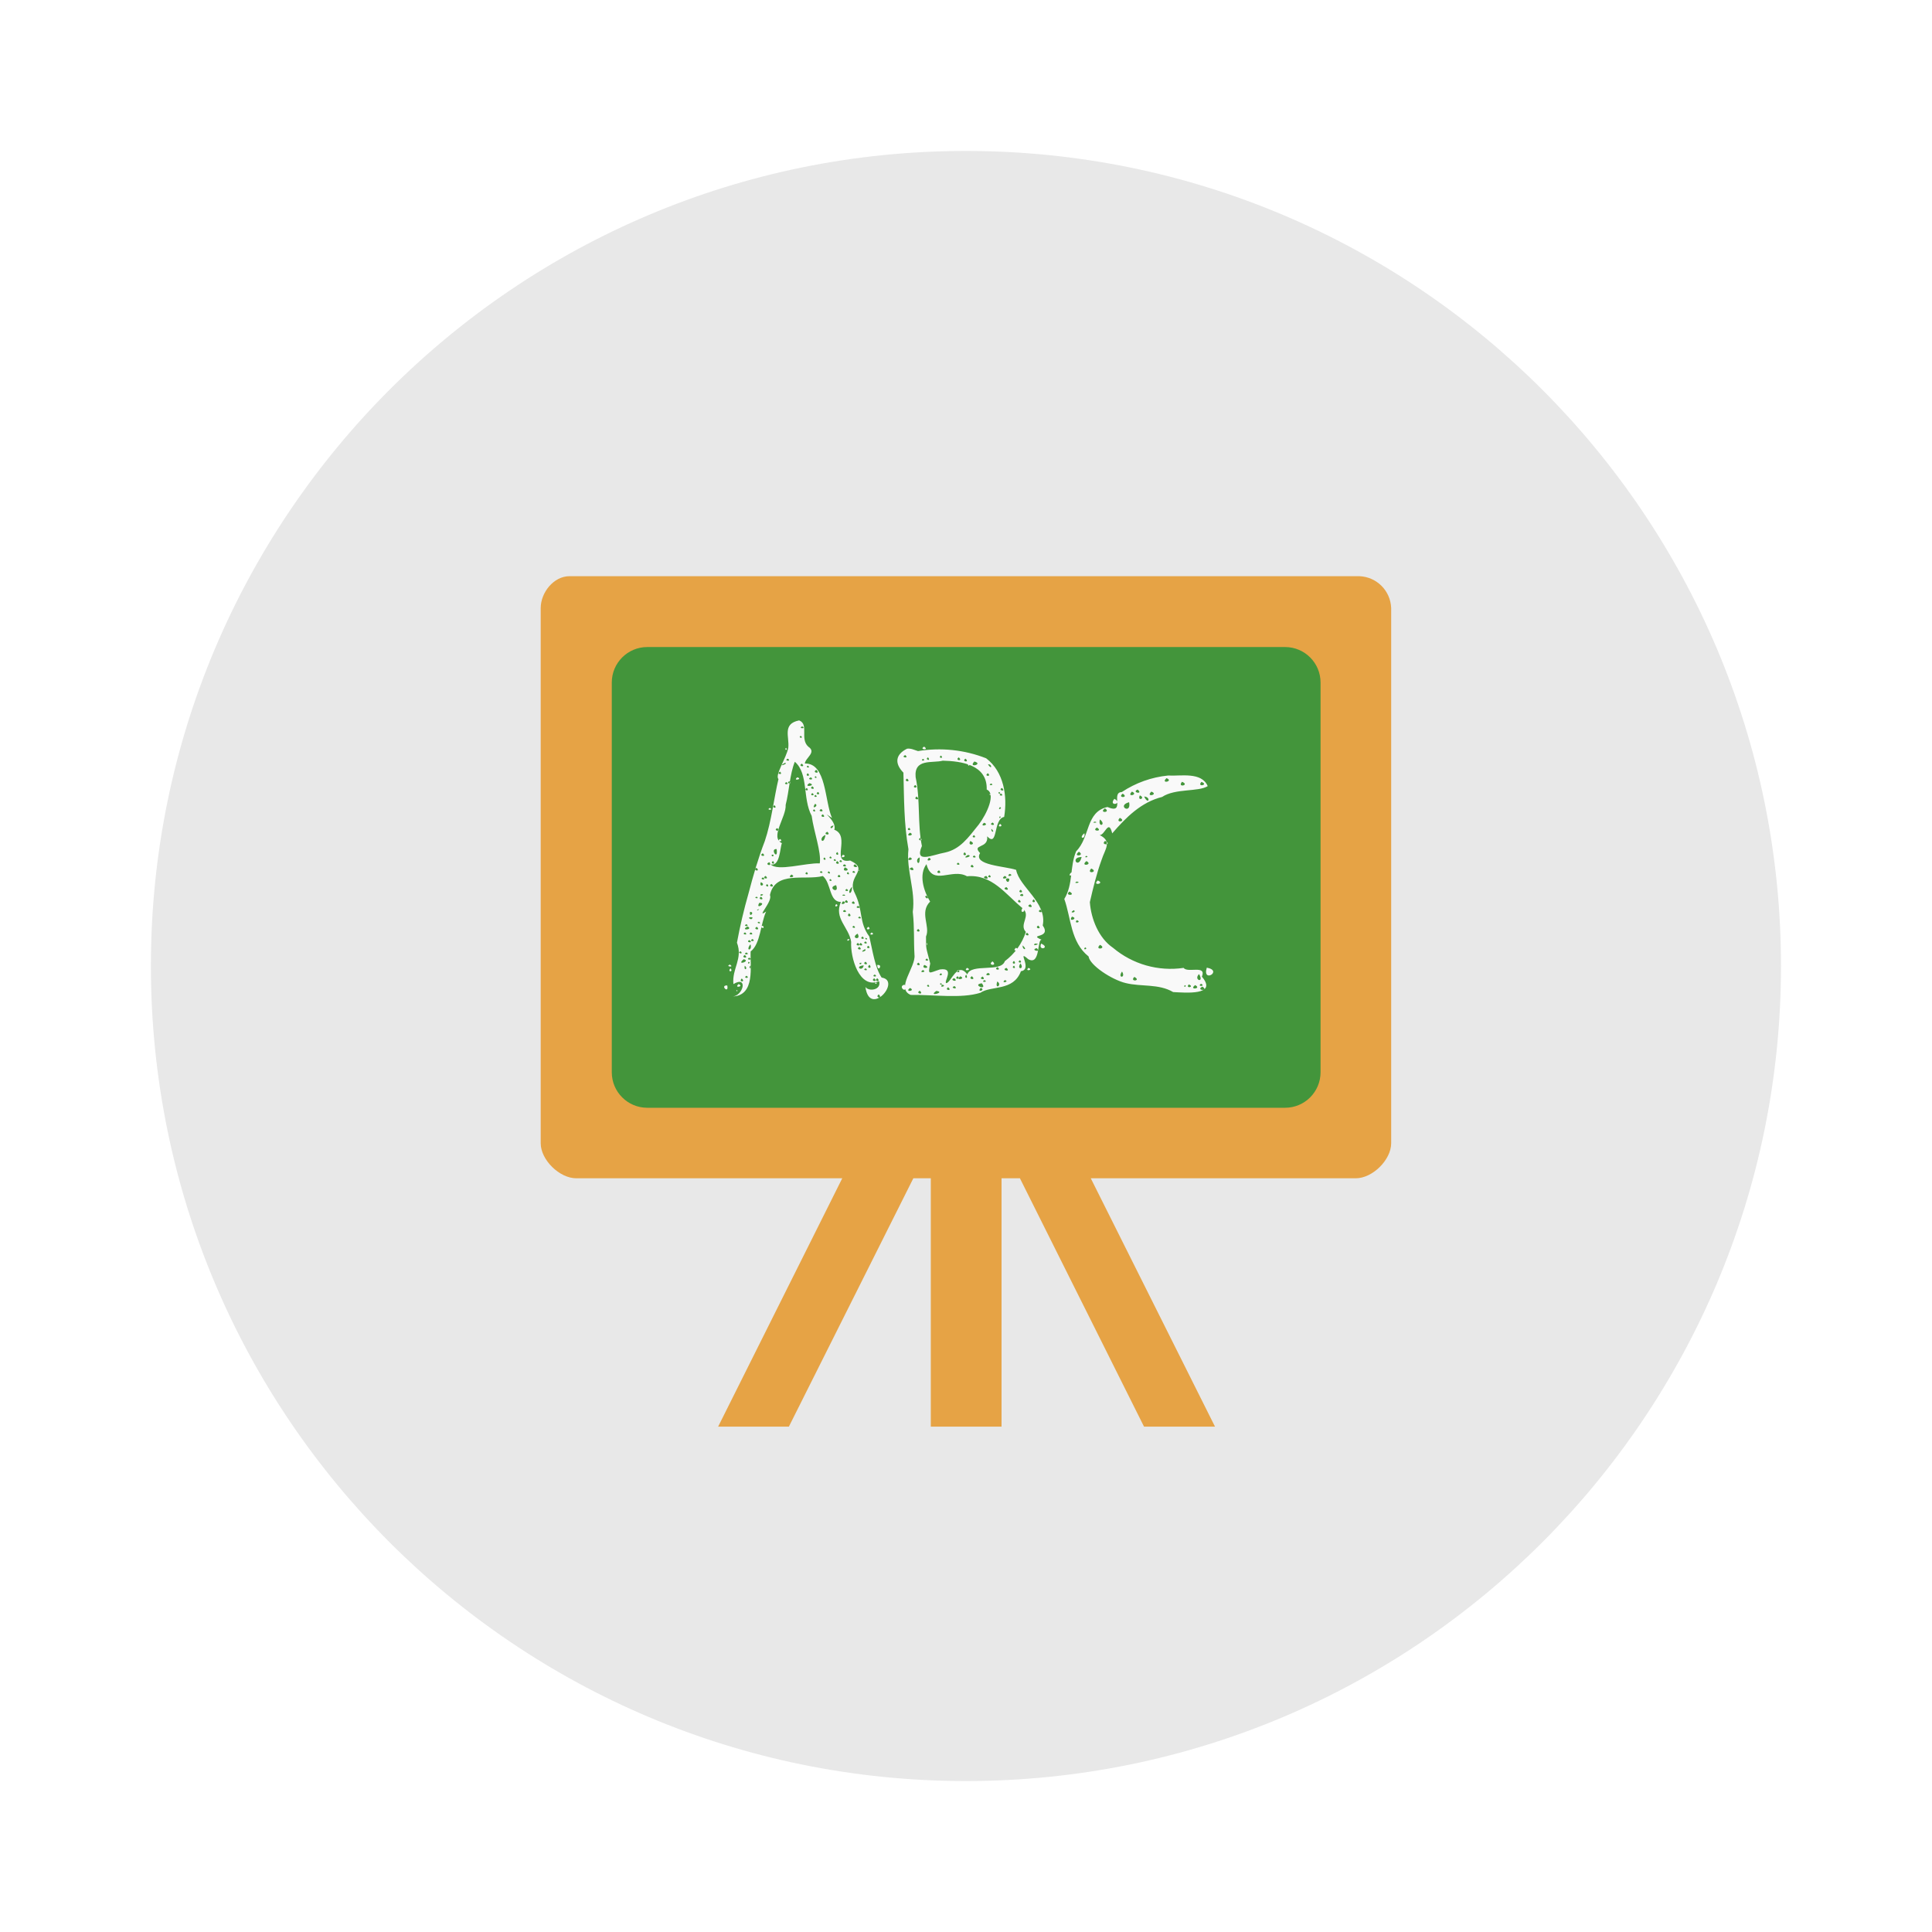
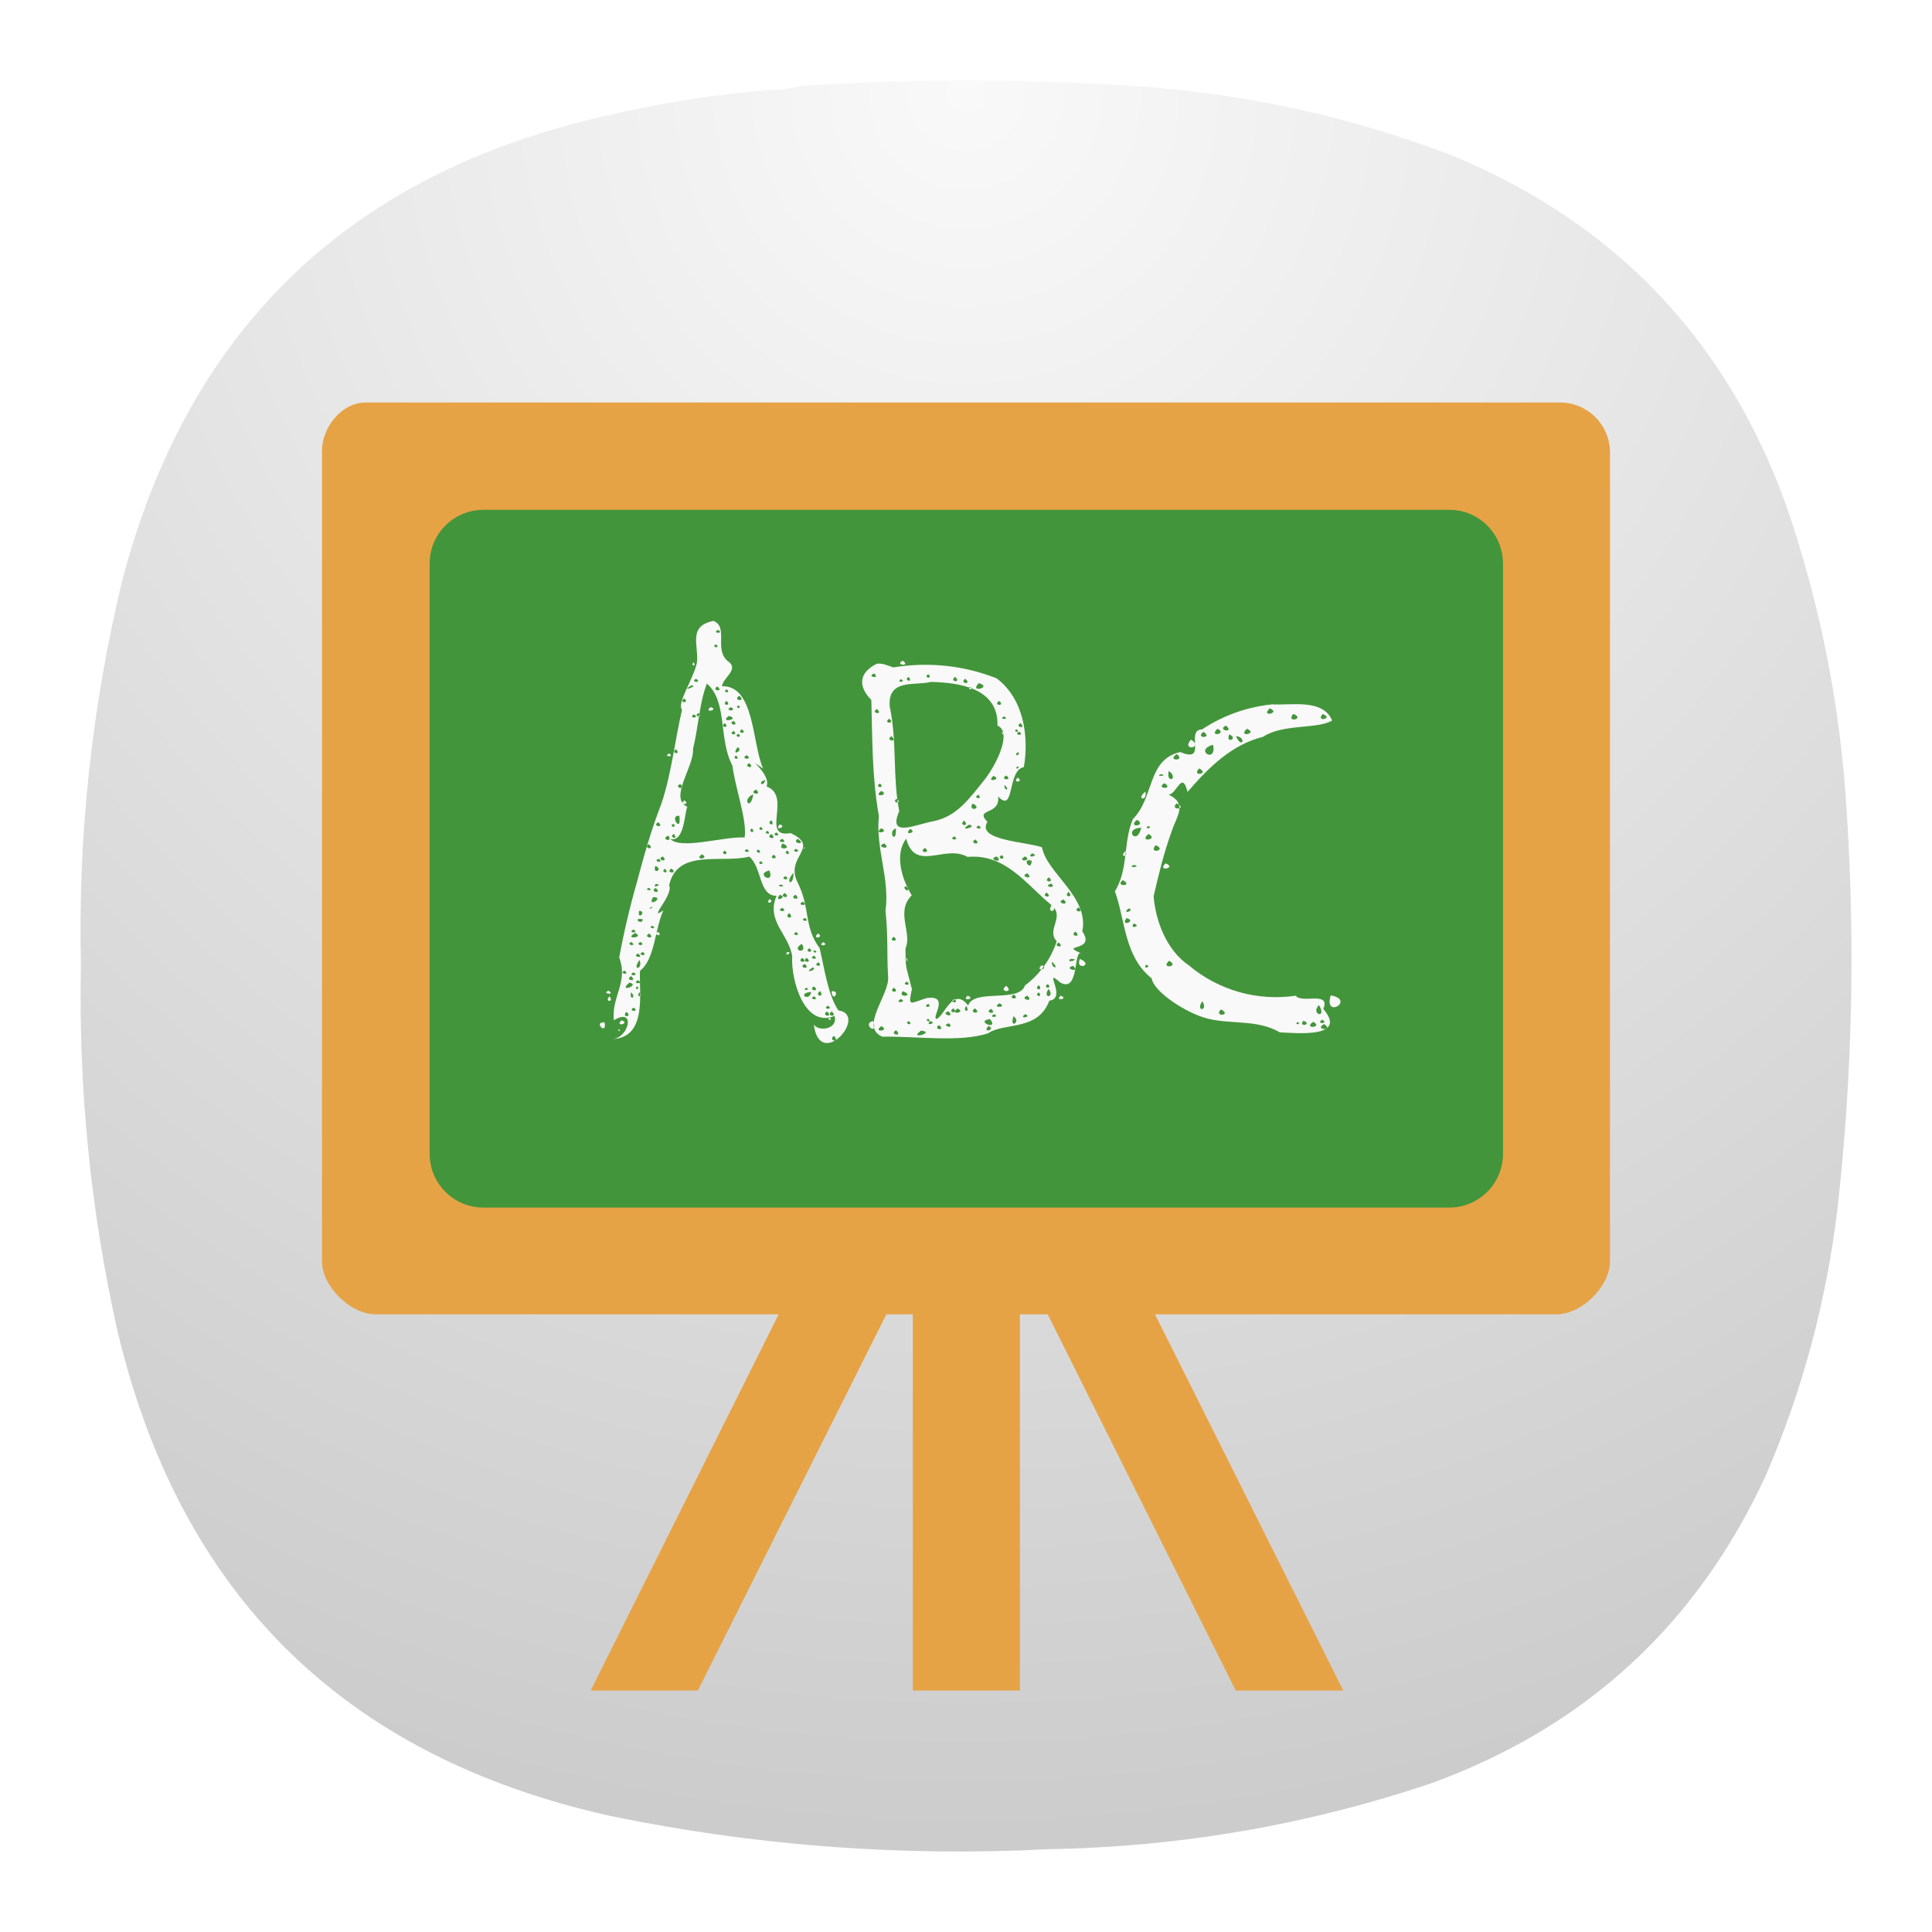
- <svg xmlns="http://www.w3.org/2000/svg" width="64" height="64" viewBox="0 0 16.933 16.933">
-   <path d="M8.466 1.323a7.143 7.143 0 1 1 0 14.287 7.143 7.143 0 0 1 0-14.287z" fill="#e8e8e8" />
-   <g stroke-width=".265" transform="translate(-1.285 1.047)">
-     <path d="M6.276 4.003c-.137 0-.252.142-.252.28v4.69c0 .146.165.307.311.307h2.332l-1.088 2.177h.62L9.29 9.28h.153v2.177h.62V9.28h.161l1.088 2.177h.622L10.845 9.28h2.323c.147 0 .31-.162.31-.307v-4.69a.29.29 0 0 0-.278-.28z" fill="#e6a345" />
-     <rect x="6.647" y="4.624" width="6.212" height="4.038" ry=".311" fill="#43953b" />
-     <path d="M8.289 5.267c-.15.03-.084.144-.095.24-.017.09-.12.241-.086.274-.038.155-.061.371-.12.544-.058.15-.101.3-.142.456a4.636 4.636 0 0 0-.102.434c.054.142-.045.226-.031.363.13-.078.087.105-.01.109.205-.007.155-.267.161-.395.087-.066.086-.243.136-.35-.097.067.061-.09.033-.144.047-.217.306-.126.464-.167.076.065.053.227.158.227-.063.146.071.221.09.35-.008.136.071.418.245.345.022.078-.092.093-.12.05.036.272.32-.056.142-.082-.06-.09-.08-.242-.108-.36-.093-.126-.052-.228-.127-.38-.078-.151.137-.202-.041-.286-.177.032.01-.214-.139-.27.03-.077-.144-.188-.02-.103-.065-.146-.048-.483-.238-.477.004-.05.106-.098.03-.148-.076-.07.009-.195-.08-.23zm.526 1.31c-.012.018.01.003 0 0zm.15.987c-.03.005.015.024 0 0zM7.958 7.08c.038.025.012-.038 0 0zm.358-1.761c.042.024-.043.02 0 0zm-.013.083c.034.026-.031.02 0 0zm1.082.095c-.051.026.05.036 0 0zm-1.21.01c.018.032-.022.016 0 0zm1.06.008c-.098.048-.115.125-.032.21.006.224.004.45.044.671-.02.187.064.362.038.549.016.15.007.242.015.378.013.105-.168.294-.033.35.204-.003.443.034.611-.019.094-.065.289-.011.355-.189.108-.015-.045-.201.064-.105.11.06.075-.182.119-.17-.13-.055.09-.006.008-.126.041-.2-.206-.337-.233-.487-.097-.033-.382-.04-.316-.147-.078-.082.076-.035.062-.147.098.103.05-.152.149-.17.03-.181-.002-.396-.158-.514a1.128 1.128 0 0 0-.597-.063c-.031-.009-.062-.026-.096-.021zm-.016.056c.041.033-.048.021 0 0zm.313.004c.032.03-.032.024 0 0zm-.113.016c.031.039-.035.018 0 0zm.269 0c.042.038-.04.027 0 0zm-1.499.011c.04.027-.04.021 0 0zm1.558 0c.043.038-.04.027 0 0zm-.374.002c.038.015-.029.025 0 0zm.175.016c.16.004.392.034.385.253.084.035.001.214-.07.307-.094.118-.164.216-.295.245-.112.02-.272.101-.203-.057-.04-.196-.012-.4-.055-.604-.015-.166.148-.12.238-.144zm.419.302c-.011-.027-.012.005 0 0zm-.142-.295c.084.024-.06.061 0 0zm-1.573.003c.121.106.065.32.147.474.018.137.086.318.071.416-.123-.006-.37.073-.43.009.082.02.081-.148.098-.186-.109-.052.04-.23.033-.336.031-.12.036-.27.08-.377zm-.09.01c.048 0-.074.044 0 0zm.15.006c.042.035-.04.025 0 0zm1.456.005c.004.03.029-.004 0 0zm.176.002c.035-.01.04.058 0 0zm-1.579.01c.034.025-.031.02 0 0zm.074.037c.045.04-.044.027 0 0zm-.318.016c.035.032-.039.024 0 0zm3.402.034a.89.89 0 0 0-.406.145c-.1.002.036.2-.126.131-.192.043-.15.264-.274.388-.058.136-.024.287-.104.418.06.167.054.378.213.504.01.077.204.204.325.233.137.034.289.004.416.079.103.005.394.033.252-.135.043-.107-.126-.029-.16-.077a.783.783 0 0 1-.619-.176c-.125-.085-.192-.252-.203-.4.029-.126.06-.254.104-.374.029-.091.094-.159-.018-.214.047.001.078-.145.11-.015.12-.139.254-.274.437-.319.115-.077.318-.043.4-.095-.054-.128-.239-.086-.347-.093zm-1.58-.02c.039.033-.041.028 0 0zm-1.579 0c.037.03-.032.03 0 0zm3.145.043c.068.028-.058.054 0 0zm-3.073-.017c.022.029-.032.01 0 0zm-.163.01c-.046.036.054.016 0 0zm.119 0c.04.03-.05.02 0 0zm3.253.039c.073.03-.047.055 0 0zm.17.001c.07.026-.045.05 0 0zm-2.58-.029c.043.036-.04.026 0 0zM8.203 5.8c.029.035-.035.017 0 0zm-.026.008c.039.026-.04.022 0 0zm.202.009c.073.02-.064.043 0 0zm1.592.003c.04.017-.039.021 0 0zm-.664.013c.038.033-.041.028 0 0zm1.949.04c.054.047-.059.026 0 0zm-2.851-.028c.042.034-.04.024 0 0zm1.662.014c.04.039-.042.02 0 0zm-1.711 0c.032.034-.037.022 0 0zm2.85.032c.063.028-.054.053 0 0zm.17 0c.07.027-.056.054 0 0zm-.251.018c.06.038-.053.041 0 0zm.15.015c.057.025-.026.057 0 0zm-2.82-.03c.035.032-.039.023 0 0zm1.588 0c.029.024-.027.015 0 0zm1.27.04c.063.004.037.08 0 0zm-2.908-.03c.037.027-.036.025 0 0zm1.654.004c.037.029-.04.019 0 0zm-1.627.012c.036.024-.032.023 0 0zm2.62.034c-.058.072.081.046 0 0zm-1.733-.02c.043.039-.04.027 0 0zm1.862.05c.023.112-.114.031 0 0zm-2.752.014c.04.017-.042.059 0 0zm2.541.04c.057.04-.062.043 0 0zM8.072 6.01c.036.034-.034.025 0 0zm1.976.017c.032.006-.026.036 0 0zm-2.015.007c-.041.02.038.023 0 0zm.45.01c.041.033-.047.021 0 0zm-.062.002c.03.032-.032.018 0 0zm.076.044c.04.038-.042.022 0 0zm2.603.031c.065.032-.048.05 0 0zm-.175.014c.062.048-.02.077 0 0zm-.88-.025c.028-.006-.01.031 0 0zm.836.044c.046.011-.046.015 0 0zm-.896.008c.041.034-.047.023 0 0zm-.075.002c.056.02-.05.042 0 0zm.14.01c-.036.035.04.025 0 0zm.849.032c.06.038-.055.034 0 0zM8.59 6.188c-.014.047-.05.01 0 0zm.663.02c.035.032-.038.023 0 0zm-1.156.003c.043.037-.044.023 0 0zm1.878.006c.038.039-.01.03 0 0zm.814.038c-.002.004.003-.002 0 0zm0 .001c-.059.049.015.057 0 0zm-2.253-.013c.043.039-.051.024 0 0zm.725.008c.054.026-.055.04 0 0zm-.741.02c-.016.102-.07.027 0 0zm1.302.002c.034.03-.039.022 0 0zm1.148.05c.07.036-.046.043 0 0zm-1.62-.027c.04.033-.036.026 0 0zm-1.229.01c-.038.03.04.025 0 0zm1.668.018c.065.029-.031.052 0 0zm.952.094c.06.037-.062.049 0 0zm-2.649-.023c.015.11-.063-.007 0 0zm.533.026c.026.042-.036.02 0 0zm1.114.002c.04.035-.035.033 0 0zm1.066.031c.036.01-.03.023 0 0zm-.04.01c-.026.111-.106.002 0 0zM7.97 6.432c.042.036-.043.024 0 0zm.094.012c.003.037-.038-.006 0 0zm.608.001c-.035.043.05.01 0 0zm1.097.001c.057.012-.074.044 0 0zm.055.005c.04.027-.041.02 0 0zm-1.26.008c.033.026-.032.02 0 0zm.697.008c.053.024-.052.038 0 0zm-.749.001c.03.034-.032.02 0 0zm.833 0c.005.1-.052.018 0 0zm-.013.03c.006 0 0-.01 0 0zm1.475.002c.064.034-.062.051 0 0zm-1.38-.029c.049.02-.043.042 0 0zm-.824.011c.03.03-.036.013 0 0zm.051.009c.036.028-.038.019 0 0zm-.593.009c.03.04-.036.018 0 0zm.563 0c.043.037-.04.026 0 0zm-.595.01c.029.046-.053.017 0 0zm1.654.004c.039.027-.04.021 0 0zm-.278.013c.052.198.224.031.355.106.22-.02.338.158.486.279.081.067-.033.141.03.209a.52.52 0 0 1-.184.256c-.034.103-.295.016-.329.116-.089-.118-.142.074-.185.077-.024-.013.08-.14-.056-.12-.095.03-.107.055-.084-.052-.04-.159-.036-.115-.037-.237.04-.089-.06-.21.036-.306-.059-.096-.1-.238-.032-.328zm0 .69c.005.042.012.003 0 0zm.007.053v.002zm.17.287v.004zm.664-.645c-.032.056.047.031 0 0zm-1.468-.384c.057.04-.044.026 0 0zm-.09 0c.042.03-.048.02 0 0zm1.117.004c.043.037-.043.024 0 0zm1.044.033c.07.032-.048.053 0 0zm-2.159-.01c.071.03-.04.046 0 0zm.589 0c.047.045-.062.017 0 0zm-1.364.004c.041.036-.037.027 0 0zm2.76.04c-.041.035.016.04 0 0zm-1.16-.018c.04.037-.048.026 0 0zm-.747.005c.039.028-.04.017 0 0zm-.284.002c.035.027-.042.014 0 0zm.067.002c.032.035-.037.012 0 0zm-.195.006c.032.033-.037.021 0 0zm.362 0c.03.035-.034.017 0 0zm1.416.016c.049.016-.042.032 0 0zm-1.912.006c.052.025-.05.037 0 0zm.417.002c.038.03-.04.026 0 0zm1.319.002c.035.032-.039.023 0 0zm-1.963.008c.042.036-.043.024 0 0zm2.096 0c.053.024-.053.037 0 0zm-.162 0c.047.046-.062.016 0 0zm.977.04c-.054.051.07.027 0 0zm-2.934-.027c.038.03-.04.018 0 0zm2.75.036c.054.01-.045.023 0 0zm-.591-.024c-.002.071-.064-.021 0 0zm-1.568.002c.034.025-.031.02 0 0zm-.61.028c.052.021-.019.054 0 0zm.094.015c.042.037-.043.024 0 0zm-.037.002c.03.036-.035.017 0 0zm.603.009c.035.086-.088.021 0 0zm.14.014c0 .086-.056.058 0 0zm1.353.003c.046.042-.054.018 0 0zm.552.039c.067.037-.05.04 0 0zm-1.952-.023c.04.027-.04.022 0 0zm1.525.007c.04.034-.04.028 0 0zm.014.036c.037.034-.059.017 0 0zm-2.29.003c.05 0-.025.03 0 0zm.728.003c.037.02-.05.007 0 0zm.73.012c.019.053-.05-.007 0 0zm-1.458.007c.042.037-.04.025 0 0zm-.037 0c.03.025-.041.01 0 0zm2.426.023c.038.034-.034.034 0 0zm-.126.004c.042.037-.039.025 0 0zm-1.515.003c.043.037-.043.024 0 0zm.061.01c.042.035-.043.025 0 0zm-.09 0c.051.016-.042.047 0 0zm-.734.014c.073-.002-.04.067 0 0zm.674.011c-.03.036.035.017 0 0zm1.701.002c.046.042-.054.02 0 0zm-1.509.013c.043.027-.044.023 0 0zm1.89.038c.033.021-.054.033 0 0zm-2.758-.009c-.011.02-.034.008 0 0zm2.465.004c.039.037-.042.024 0 0zm-1.714.003c.04.03-.049.019 0 0zm-.83.017c.048.001-.012.06 0 0zm2.821.042c.065.016-.04.054 0 0zm-1.953-.029c.04.035-.035.034 0 0zm.092.028c.038.027-.04.017 0 0zm1.903.032c.05.016-.03.036 0 0zM7.88 6.993c0 .04-.067-.01 0 0zm.057.038c.034.027-.038.011 0 0zm-.11.022c.038.024-.041.021 0 0zm2.557.012c.043.038-.04.026 0 0zm-1.616.002c.037.03-.038.018 0 0zm-.93.006c.055.031-.076.038 0 0zm.08.003c.042.037-.044.023 0 0zm.977 0c-.042.034.04.026 0 0zm.438.019c.04.033-.04.027 0 0zm-1.466.03c.04.027-.041.021 0 0zm-.052 0c.037.03-.04.018 0 0zm1.11.001c-.04.027.04.022 0 0zm1.362.002c.043.036-.04.025 0 0zm-1.486.008c.039.064-.07.04 0 0zm.044.025c.036.032-.038.023 0 0zm.024.012c.038.007-.003.027 0 0zm-.989.01c.04.026-.042.022 0 0zm.833.003c-.01.033.042-.013 0 0zm-.86.006c.043.032-.042.02 0 0zm3.073.042c.066.034-.054.051 0 0zm-2.055-.03c.038.029-.039.02 0 0zm-.067.013c.042.034-.04.026 0 0zm.025 0c.042.034-.039.026 0 0zm1.527.006c.07 0-.037.03 0 0zm.054 0c-.03.07.086.037 0 0zm.385.033c.034.014-.026.03 0 0zm-2.933-.027c.022.057-.049.065 0 0zm2.386.01c.05.045-.004.043 0 0zm-1.352.003c.035.032-.038.024 0 0zm-.079.01c.043.036-.043.024 0 0zm1.372.008c-.045.041.05.02 0 0zm.182.003c.047.044-.063.016 0 0zm-1.506.009c.032.014-.066.041 0 0zm-1.088.019c.032.034-.044.012 0 0zm.05.01c.042.023-.043.021 0 0zm-.014.022c.043.037-.044.024 0 0zm.04.023c.04.026-.042.021 0 0zm1.556.008c.036.03-.04.02 0 0zm-1.606.006c.068.016-.073.061 0 0zm2.422.009c.032.033-.038.021 0 0zm-.053.006c.032.036-.035.028 0 0zm-.188.004c-.052.036.05.044 0 0zm-1.113.003c.042.035-.04.025 0 0zm-1.028.002c.03-.003-.007.035 0 0zm.99.006c.009.027-.04.007 0 0zm.502 0c.039.036-.042.024 0 0zm.894.007c.04.053-.04.058 0 0zm1.633.037c-.043.14.146.027 0 0zm-4.18-.027c-.046.018.046.028 0 0zm1.224.002c.032.041-.038.03 0 0zm.48.001c.074.03-.037.04 0 0zm-.413.001c.006.072.055-.01 0 0zm-.118.003c-.01.062-.087.007 0 0zm-.99.002c.014.043-.03.017 0 0zm-.053.001c.035.027-.01.052 0 0zm2.361 0c.027.036-.035.018 0 0zm-.145.012c.042.035-.044.025 0 0zm-.267.007c-.042.034.052.02 0 0zm.345 0c.046.042-.054.019 0 0zm.193 0c-.038.035.05.018 0 0zm.82.032c.037.059-.044.062 0 0zM8.872 7.44c.038.027-.041.017 0 0zm-1.185 0c-.031.037.031.033 0 0zm1.686.015c.046.018-.044.03 0 0zm.31.001c.038.027-.04.021 0 0zm2.111.034c.05.085-.053.054 0 0zM9.945 7.48c.052.025-.053.03 0 0zm-.414.003c.034.02-.037.027 0 0zm1.696.032c.067.036-.047.046 0 0zm-2.275-.021c.038.026-.04.021 0 0zm.801.001c.025.044-.027.032 0 0zm-1.925.01c.039.027-.04.023 0 0zm1.85.004c.036.034-.04.026 0 0zm.125 0c.045.04-.044.027 0 0zm-.102.001c.057.022-.049.042 0 0zm.196.002c.041.037-.048.024 0 0zm-.248.014c.046.042-.054.018 0 0zm-.702.001c.041.038-.04.027 0 0zm.027 0c.041.038-.04.028 0 0zm-1.188.002c.039.034-.033.034 0 0zm2.126.014c.044.017-.038.025 0 0zm.18 0c.048.014-.041.033 0 0zm1.72.032c.045.024-.042.027 0 0zm-.108.006c.057.023-.034.04 0 0zm-1.678-.026c.048.032-.027.078 0 0zm1.734.032c.063.033-.062.045 0 0zm-.088 0c.022.018-.028.019 0 0zm.152.013c.061.044-.065.033 0 0zm-2.29-.03c.023.029-.032.007 0 0zm.356.001c.057.071-.094.013 0 0zm-2.132.007c-.045.041.054.02 0 0zm1.456.005c-.07.013.031.094 0 0zm.33 0c.046.012-.036.033 0 0zm-.123 0c.03.033-.035.014 0 0zm-1.762.007c-.069-.004.017.08 0 0zm1.993.006c.04.036-.053.014 0 0zm-.057.01c.043.037-.04.026 0 0zm.286.005c.049.021-.042.046 0 0zm-.62.001c.055.027-.055.041 0 0zm-1.512.024c-.006.017-.02-.018 0 0zm1.597 0c.044.04-.044.026 0 0zm.145.002c.09.01-.08.056 0 0zm-.504.03c.04.043-.04.03 0 0z" fill="#f9f9f9" />
-   </g>
+ <svg xmlns="http://www.w3.org/2000/svg" width="24" height="24" viewBox="0 0 24 24" fill="none">
+   <path fill-rule="evenodd" clip-rule="evenodd" d="M9.596 1.114C9.716 1.115 9.83 1.1 9.94 1.068C11.376 0.974 12.811 0.978 14.247 1.079C15.548 1.181 16.808 1.463 18.027 1.927C20.052 2.76 21.439 4.207 22.185 6.266C22.612 7.505 22.864 8.78 22.941 10.09C23.048 11.735 23.01 13.376 22.826 15.013C22.689 16.164 22.392 17.271 21.933 18.334C21.082 20.176 19.704 21.447 17.798 22.146C16.253 22.668 14.665 22.943 13.033 22.971C11.197 23.066 9.379 22.929 7.58 22.558C4.268 21.821 2.226 19.802 1.452 16.502C1.123 15.016 0.974 13.512 1.005 11.991C0.968 10.372 1.14 8.777 1.52 7.205C2.332 4.119 4.29 2.207 7.397 1.469C8.12 1.292 8.854 1.173 9.596 1.114Z" fill="url(#paint0_radial_8_48)" />
+   <path d="M4.541 5C4.247 5 4 5.305 4 5.601V15.668C4 15.982 4.354 16.327 4.668 16.327H9.673L7.338 21H8.669L11.011 16.327H11.339V21H12.67V16.327H13.015L15.351 21H16.686L14.348 16.327H19.335C19.65 16.327 20 15.979 20 15.668V5.601C19.995 5.444 19.93 5.295 19.82 5.183C19.709 5.072 19.56 5.006 19.403 5H4.541Z" fill="#E6A345" />
+   <path d="M18.004 6.333H6.005C5.636 6.333 5.337 6.632 5.337 7.001V14.333C5.337 14.702 5.636 15.001 6.005 15.001H18.004C18.372 15.001 18.671 14.702 18.671 14.333V7.001C18.671 6.632 18.372 6.333 18.004 6.333Z" fill="#43953B" />
+   <path d="M8.862 7.713C8.54 7.778 8.682 8.022 8.658 8.228C8.621 8.422 8.4 8.746 8.473 8.816C8.392 9.149 8.342 9.613 8.216 9.984C8.091 10.306 7.999 10.628 7.911 10.963C7.823 11.27 7.75 11.581 7.692 11.895C7.808 12.199 7.595 12.38 7.625 12.674C7.904 12.506 7.812 12.899 7.604 12.908C8.044 12.893 7.937 12.335 7.95 12.06C8.136 11.918 8.134 11.538 8.241 11.309C8.033 11.452 8.372 11.115 8.312 10.999C8.413 10.534 8.969 10.729 9.308 10.641C9.471 10.78 9.422 11.128 9.647 11.128C9.512 11.442 9.8 11.603 9.841 11.88C9.823 12.171 9.993 12.777 10.367 12.62C10.414 12.787 10.169 12.82 10.109 12.727C10.186 13.311 10.796 12.607 10.414 12.551C10.285 12.358 10.242 12.032 10.182 11.779C9.982 11.508 10.07 11.289 9.909 10.963C9.742 10.639 10.203 10.529 9.821 10.349C9.441 10.418 9.843 9.89 9.523 9.77C9.587 9.604 9.214 9.366 9.48 9.548C9.34 9.235 9.377 8.512 8.969 8.525C8.978 8.417 9.197 8.314 9.034 8.207C8.87 8.057 9.053 7.788 8.862 7.713ZM9.991 10.525C10.012 10.531 9.965 10.564 9.991 10.525ZM10.313 12.644C10.345 12.695 10.248 12.654 10.313 12.644ZM8.151 11.605C8.233 11.658 8.177 11.523 8.151 11.605ZM8.92 7.825C9.01 7.876 8.827 7.868 8.92 7.825ZM8.892 8.003C8.965 8.059 8.825 8.046 8.892 8.003ZM11.214 8.207C11.322 8.284 11.105 8.263 11.214 8.207ZM8.617 8.228C8.656 8.297 8.57 8.263 8.617 8.228ZM10.892 8.245C10.682 8.349 10.646 8.514 10.824 8.696C10.837 9.177 10.832 9.662 10.918 10.137C10.875 10.538 11.056 10.914 11 11.315C11.034 11.637 11.015 11.835 11.032 12.126C11.06 12.352 10.671 12.757 10.961 12.878C11.399 12.871 11.912 12.951 12.273 12.837C12.474 12.697 12.893 12.813 13.035 12.431C13.266 12.399 12.938 12 13.172 12.206C13.408 12.335 13.333 11.815 13.427 11.841C13.148 11.723 13.621 11.828 13.445 11.57C13.533 11.141 13.002 10.847 12.944 10.525C12.736 10.454 12.124 10.439 12.266 10.21C12.099 10.034 12.429 10.134 12.399 9.894C12.61 10.115 12.507 9.568 12.719 9.529C12.784 9.141 12.715 8.679 12.38 8.426C11.973 8.266 11.53 8.219 11.098 8.291C11.032 8.271 10.965 8.235 10.892 8.245ZM10.858 8.366C10.946 8.437 10.755 8.411 10.858 8.366ZM11.53 8.374C11.599 8.439 11.461 8.426 11.53 8.374ZM11.287 8.409C11.354 8.492 11.212 8.447 11.287 8.409ZM11.865 8.409C11.955 8.49 11.779 8.467 11.865 8.409ZM8.647 8.432C8.733 8.49 8.561 8.477 8.647 8.432ZM11.991 8.432C12.084 8.514 11.906 8.49 11.991 8.432ZM11.189 8.437C11.27 8.469 11.126 8.49 11.189 8.437ZM11.564 8.471C11.908 8.479 12.406 8.544 12.391 9.014C12.571 9.089 12.393 9.473 12.24 9.673C12.039 9.926 11.888 10.137 11.607 10.199C11.367 10.242 11.023 10.416 11.171 10.076C11.086 9.656 11.146 9.218 11.053 8.78C11.021 8.424 11.371 8.522 11.564 8.471ZM12.464 9.119C12.44 9.061 12.438 9.13 12.464 9.119ZM12.159 8.486C12.339 8.537 12.03 8.617 12.159 8.486ZM8.782 8.492C9.042 8.72 8.922 9.179 9.098 9.51C9.137 9.804 9.283 10.192 9.25 10.403C8.986 10.39 8.456 10.559 8.327 10.422C8.503 10.465 8.501 10.104 8.538 10.023C8.304 9.911 8.624 9.529 8.609 9.302C8.675 9.044 8.688 8.722 8.782 8.492ZM8.589 8.514C8.692 8.514 8.43 8.608 8.589 8.514ZM8.911 8.527C9.001 8.602 8.825 8.58 8.911 8.527ZM12.037 8.537C12.099 8.529 12.045 8.602 12.037 8.537ZM12.414 8.542C12.5 8.666 12.489 8.52 12.414 8.542ZM9.025 8.563C9.098 8.617 8.958 8.606 9.025 8.563ZM9.184 8.643C9.28 8.728 9.089 8.701 9.184 8.643ZM8.501 8.677C8.576 8.746 8.417 8.728 8.501 8.677ZM15.804 8.75C15.492 8.781 15.193 8.888 14.932 9.061C14.717 9.065 15.009 9.49 14.662 9.342C14.249 9.435 14.34 9.909 14.073 10.175C13.949 10.467 14.022 10.791 13.85 11.072C13.979 11.431 13.966 11.884 14.307 12.154C14.329 12.32 14.745 12.592 15.005 12.654C15.299 12.727 15.625 12.663 15.898 12.824C16.119 12.835 16.744 12.895 16.439 12.534C16.531 12.305 16.169 12.472 16.096 12.369C15.86 12.404 15.62 12.388 15.391 12.323C15.162 12.258 14.949 12.145 14.767 11.991C14.498 11.809 14.355 11.45 14.331 11.133C14.393 10.862 14.46 10.587 14.554 10.33C14.617 10.134 14.756 9.988 14.516 9.87C14.617 9.873 14.683 9.559 14.752 9.838C15.009 9.54 15.297 9.25 15.69 9.153C15.937 8.988 16.372 9.061 16.548 8.95C16.433 8.675 16.035 8.765 15.804 8.75ZM12.412 8.707C12.496 8.778 12.324 8.767 12.412 8.707ZM9.023 8.707C9.102 8.771 8.954 8.771 9.023 8.707ZM15.774 8.799C15.919 8.859 15.649 8.915 15.774 8.799ZM9.177 8.763C9.225 8.825 9.109 8.784 9.177 8.763ZM8.827 8.784C8.943 8.819 8.729 8.862 8.827 8.784ZM9.083 8.784C9.169 8.849 8.976 8.827 9.083 8.784ZM16.066 8.868C16.222 8.932 15.965 8.986 16.066 8.868ZM16.43 8.87C16.581 8.926 16.334 8.977 16.43 8.87ZM10.892 8.808C10.985 8.885 10.806 8.864 10.892 8.808ZM8.677 8.857C8.739 8.932 8.602 8.894 8.677 8.857ZM8.621 8.874C8.705 8.93 8.536 8.922 8.621 8.874ZM9.055 8.894C9.212 8.937 8.918 8.986 9.055 8.894ZM12.472 8.9C12.558 8.937 12.389 8.945 12.472 8.9ZM11.047 8.928C11.129 8.999 10.959 8.988 11.047 8.928ZM15.23 9.014C15.346 9.115 15.104 9.07 15.23 9.014ZM9.111 8.954C9.201 9.027 9.025 9.005 9.111 8.954ZM12.678 8.984C12.764 9.068 12.588 9.027 12.678 8.984ZM9.006 8.984C9.074 9.057 8.926 9.031 9.006 8.984ZM15.123 9.053C15.258 9.113 15.007 9.166 15.123 9.053ZM15.488 9.053C15.638 9.111 15.368 9.168 15.488 9.053ZM14.949 9.091C15.078 9.173 14.835 9.179 14.949 9.091ZM15.271 9.123C15.394 9.177 15.216 9.246 15.271 9.123ZM9.218 9.059C9.293 9.128 9.134 9.108 9.218 9.059ZM12.627 9.059C12.689 9.111 12.569 9.091 12.627 9.059ZM15.353 9.145C15.488 9.153 15.432 9.317 15.353 9.145ZM9.111 9.08C9.19 9.138 9.034 9.134 9.111 9.08ZM12.661 9.089C12.741 9.151 12.575 9.13 12.661 9.089ZM9.169 9.115C9.246 9.166 9.1 9.164 9.169 9.115ZM14.793 9.188C14.966 9.287 14.668 9.342 14.793 9.188ZM11.073 9.145C11.165 9.229 10.987 9.203 11.073 9.145ZM15.069 9.252C15.119 9.493 14.825 9.319 15.069 9.252ZM9.162 9.282C9.248 9.319 9.072 9.409 9.162 9.282ZM14.617 9.368C14.739 9.454 14.483 9.46 14.617 9.368ZM8.396 9.308C8.473 9.381 8.323 9.362 8.396 9.308ZM12.637 9.345C12.706 9.357 12.582 9.422 12.637 9.345ZM8.312 9.36C8.394 9.409 8.224 9.402 8.312 9.36ZM9.278 9.381C9.366 9.452 9.177 9.426 9.278 9.381ZM9.145 9.385C9.21 9.454 9.076 9.424 9.145 9.385ZM9.308 9.48C9.394 9.561 9.218 9.527 9.308 9.48ZM14.896 9.546C15.035 9.615 14.793 9.654 14.896 9.546ZM14.52 9.576C14.653 9.679 14.477 9.742 14.52 9.576ZM12.631 9.523C12.691 9.51 12.61 9.589 12.631 9.523ZM14.425 9.617C14.524 9.641 14.327 9.649 14.425 9.617ZM12.502 9.634C12.59 9.707 12.401 9.684 12.502 9.634ZM12.341 9.639C12.461 9.682 12.234 9.729 12.341 9.639ZM12.642 9.66C12.728 9.714 12.565 9.735 12.642 9.66ZM14.464 9.729C14.593 9.81 14.346 9.802 14.464 9.729ZM9.508 9.69C9.478 9.791 9.401 9.712 9.508 9.69ZM10.931 9.733C11.006 9.802 10.85 9.782 10.931 9.733ZM8.45 9.739C8.542 9.819 8.355 9.789 8.45 9.739ZM12.481 9.752C12.562 9.836 12.459 9.817 12.481 9.752ZM14.228 9.834C14.235 9.83 14.224 9.842 14.228 9.834ZM14.228 9.834C14.26 9.956 14.101 9.939 14.228 9.834ZM9.392 9.808C9.484 9.892 9.283 9.86 9.392 9.808ZM10.948 9.825C11.064 9.881 10.83 9.911 10.948 9.825ZM9.358 9.868C9.323 10.087 9.207 9.926 9.358 9.868ZM12.152 9.873C12.225 9.937 12.069 9.92 12.152 9.873ZM14.617 9.98C14.767 10.057 14.518 10.072 14.617 9.98ZM11.139 9.922C11.225 9.993 11.062 9.978 11.139 9.922ZM8.501 9.943C8.587 9.997 8.42 10.008 8.501 9.943ZM12.082 9.982C12.221 10.044 12.015 10.094 12.082 9.982ZM14.125 10.184C14.254 10.263 13.992 10.289 14.125 10.184ZM8.439 10.134C8.471 10.37 8.304 10.119 8.439 10.134ZM9.583 10.19C9.639 10.28 9.506 10.233 9.583 10.19ZM11.974 10.194C12.06 10.27 11.899 10.265 11.974 10.194ZM14.262 10.261C14.34 10.283 14.198 10.31 14.262 10.261ZM14.177 10.283C14.121 10.521 13.949 10.287 14.177 10.283ZM8.177 10.214C8.267 10.291 8.085 10.265 8.177 10.214ZM8.379 10.24C8.385 10.319 8.297 10.227 8.379 10.24ZM9.684 10.242C9.791 10.263 9.609 10.334 9.684 10.242ZM12.039 10.244C12.161 10.27 11.88 10.338 12.039 10.244ZM12.157 10.255C12.243 10.313 12.069 10.298 12.157 10.255ZM9.452 10.272C9.523 10.328 9.383 10.315 9.452 10.272ZM10.948 10.289C11.062 10.341 10.837 10.37 10.948 10.289ZM9.34 10.291C9.405 10.364 9.272 10.334 9.34 10.291ZM11.129 10.291C11.139 10.506 11.017 10.33 11.129 10.291ZM11.101 10.355C11.114 10.355 11.101 10.334 11.101 10.355ZM14.267 10.36C14.404 10.433 14.134 10.469 14.267 10.36ZM11.305 10.298C11.41 10.341 11.212 10.388 11.305 10.298ZM9.536 10.321C9.6 10.386 9.459 10.349 9.536 10.321ZM9.645 10.341C9.723 10.401 9.564 10.381 9.645 10.341ZM8.372 10.36C8.437 10.446 8.295 10.398 8.372 10.36ZM9.581 10.36C9.673 10.439 9.495 10.416 9.581 10.36ZM8.304 10.381C8.366 10.48 8.19 10.418 8.304 10.381ZM11.854 10.39C11.938 10.448 11.768 10.435 11.854 10.39ZM11.257 10.418C11.369 10.843 11.738 10.484 12.019 10.645C12.492 10.602 12.745 10.984 13.062 11.244C13.236 11.388 12.992 11.547 13.127 11.693C13.055 11.912 12.917 12.104 12.732 12.242C12.659 12.463 12.099 12.277 12.026 12.491C11.835 12.238 11.721 12.65 11.629 12.657C11.577 12.629 11.8 12.356 11.508 12.399C11.305 12.463 11.279 12.517 11.328 12.287C11.242 11.946 11.251 12.04 11.249 11.779C11.335 11.588 11.12 11.328 11.326 11.122C11.199 10.916 11.111 10.611 11.257 10.418ZM11.257 11.899C11.283 11.905 11.268 11.989 11.257 11.899ZM13.062 11.244C13.163 11.311 12.994 11.364 13.062 11.244ZM9.911 10.42C10.034 10.506 9.817 10.476 9.911 10.42ZM9.718 10.42C9.808 10.484 9.615 10.463 9.718 10.42ZM12.116 10.428C12.208 10.508 12.024 10.48 12.116 10.428ZM14.357 10.499C14.507 10.568 14.254 10.613 14.357 10.499ZM9.723 10.478C9.875 10.542 9.637 10.577 9.723 10.478ZM10.987 10.478C11.088 10.575 10.854 10.514 10.987 10.478ZM8.059 10.486C8.147 10.564 7.98 10.544 8.059 10.486ZM13.983 10.572C14.018 10.658 13.895 10.647 13.983 10.572ZM11.493 10.534C11.579 10.613 11.39 10.589 11.493 10.534ZM9.89 10.544C9.974 10.604 9.804 10.581 9.89 10.544ZM9.28 10.549C9.356 10.607 9.19 10.579 9.28 10.549ZM9.424 10.553C9.493 10.628 9.345 10.579 9.424 10.553ZM9.006 10.566C9.074 10.637 8.926 10.611 9.006 10.566ZM9.783 10.566C9.847 10.641 9.71 10.602 9.783 10.566ZM12.822 10.6C12.927 10.635 12.732 10.669 12.822 10.6ZM8.718 10.613C8.83 10.667 8.611 10.693 8.718 10.613ZM9.613 10.617C9.695 10.682 9.527 10.673 9.613 10.617ZM12.444 10.622C12.52 10.69 12.361 10.671 12.444 10.622ZM8.231 10.639C8.321 10.716 8.138 10.69 8.231 10.639ZM12.73 10.639C12.844 10.69 12.616 10.718 12.73 10.639ZM12.382 10.639C12.483 10.738 12.249 10.673 12.382 10.639ZM14.479 10.725C14.63 10.783 14.363 10.834 14.479 10.725ZM8.181 10.667C8.263 10.731 8.096 10.705 8.181 10.667ZM14.084 10.744C14.2 10.765 13.988 10.793 14.084 10.744ZM12.816 10.693C12.811 10.845 12.678 10.647 12.816 10.693ZM9.45 10.697C9.523 10.751 9.383 10.74 9.45 10.697ZM8.141 10.757C8.252 10.802 8.1 10.873 8.141 10.757ZM8.342 10.789C8.433 10.868 8.25 10.841 8.342 10.789ZM8.263 10.793C8.327 10.871 8.188 10.83 8.263 10.793ZM9.557 10.813C9.632 10.997 9.368 10.858 9.557 10.813ZM9.858 10.843C9.858 11.027 9.738 10.967 9.858 10.843ZM12.762 10.849C12.861 10.939 12.646 10.888 12.762 10.849ZM13.947 10.933C14.091 11.012 13.839 11.019 13.947 10.933ZM9.757 10.884C9.843 10.941 9.671 10.931 9.757 10.884ZM13.03 10.899C13.116 10.972 12.944 10.959 13.03 10.899ZM13.06 10.976C13.14 11.049 12.934 11.012 13.06 10.976ZM8.145 10.982C8.252 10.982 8.091 11.047 8.145 10.982ZM9.708 10.989C9.787 11.032 9.6 11.004 9.708 10.989ZM11.274 11.014C11.315 11.128 11.167 10.999 11.274 11.014ZM8.145 11.03C8.235 11.109 8.059 11.083 8.145 11.03ZM8.065 11.03C8.13 11.083 7.977 11.051 8.065 11.03ZM13.273 11.079C13.354 11.152 13.2 11.152 13.273 11.079ZM13.002 11.088C13.093 11.167 12.919 11.141 13.002 11.088ZM9.75 11.094C9.843 11.173 9.658 11.145 9.75 11.094ZM9.881 11.115C9.972 11.191 9.789 11.169 9.881 11.115ZM9.688 11.115C9.798 11.15 9.598 11.216 9.688 11.115ZM8.113 11.145C8.269 11.141 8.027 11.289 8.113 11.145ZM9.559 11.169C9.635 11.206 9.495 11.246 9.559 11.169ZM13.211 11.173C13.309 11.264 13.095 11.216 13.211 11.173ZM9.972 11.201C10.064 11.259 9.877 11.251 9.972 11.201ZM14.028 11.283C14.099 11.328 13.912 11.354 14.028 11.283ZM8.108 11.264C8.085 11.306 8.035 11.281 8.108 11.264ZM13.399 11.272C13.483 11.351 13.309 11.324 13.399 11.272ZM9.72 11.278C9.806 11.343 9.615 11.319 9.72 11.278ZM7.939 11.315C8.042 11.317 7.913 11.444 7.939 11.315ZM13.994 11.405C14.134 11.44 13.908 11.521 13.994 11.405ZM9.802 11.343C9.888 11.418 9.727 11.416 9.802 11.343ZM9.999 11.403C10.081 11.461 9.914 11.44 9.999 11.403ZM14.084 11.472C14.192 11.506 14.02 11.549 14.084 11.472ZM7.984 11.418C7.984 11.504 7.84 11.397 7.984 11.418ZM8.106 11.5C8.179 11.558 8.025 11.523 8.106 11.5ZM7.87 11.547C7.952 11.598 7.782 11.592 7.87 11.547ZM13.359 11.573C13.451 11.654 13.273 11.628 13.359 11.573ZM9.89 11.577C9.969 11.641 9.808 11.616 9.89 11.577ZM7.894 11.59C8.012 11.656 7.731 11.671 7.894 11.59ZM8.065 11.596C8.156 11.676 7.971 11.646 8.065 11.596ZM10.163 11.596C10.248 11.652 10.072 11.669 10.163 11.596ZM11.103 11.637C11.189 11.708 11.017 11.695 11.103 11.637ZM7.956 11.701C8.042 11.759 7.868 11.746 7.956 11.701ZM7.844 11.701C7.924 11.766 7.759 11.74 7.844 11.701ZM10.227 11.704C10.313 11.751 10.141 11.761 10.227 11.704ZM13.15 11.708C13.243 11.785 13.065 11.761 13.15 11.708ZM9.961 11.725C10.044 11.862 9.811 11.811 9.961 11.725ZM10.055 11.779C10.133 11.847 9.974 11.828 10.055 11.779ZM10.107 11.804C10.188 11.819 10.1 11.862 10.107 11.804ZM7.984 11.826C8.07 11.882 7.894 11.873 7.984 11.826ZM9.772 11.832C9.862 11.804 9.75 11.903 9.772 11.832ZM7.926 11.845C8.018 11.914 7.836 11.888 7.926 11.845ZM14.522 11.935C14.664 12.008 14.406 12.045 14.522 11.935ZM10.111 11.871C10.193 11.933 10.027 11.914 10.111 11.871ZM9.967 11.899C10.057 11.972 9.881 11.955 9.967 11.899ZM10.021 11.899C10.111 11.972 9.937 11.955 10.021 11.899ZM13.299 11.912C13.449 11.912 13.219 11.976 13.299 11.912ZM13.415 11.912C13.599 11.991 13.35 12.062 13.415 11.912ZM14.241 11.983C14.314 12.013 14.185 12.047 14.241 11.983ZM7.945 11.925C7.992 12.047 7.84 12.064 7.945 11.925ZM13.067 11.946C13.174 12.043 13.058 12.038 13.067 11.946ZM10.165 11.953C10.24 12.021 10.083 12.004 10.165 11.953ZM9.995 11.974C10.088 12.051 9.903 12.025 9.995 11.974ZM12.94 11.991C13.047 12.034 12.844 12.079 12.94 11.991ZM13.331 11.998C13.432 12.092 13.196 12.032 13.331 11.998ZM10.098 12.017C10.167 12.047 9.957 12.105 10.098 12.017ZM7.763 12.058C7.832 12.131 7.668 12.083 7.763 12.058ZM7.87 12.079C7.96 12.129 7.778 12.124 7.87 12.079ZM7.84 12.126C7.932 12.206 7.746 12.178 7.84 12.126ZM7.926 12.176C8.012 12.232 7.836 12.221 7.926 12.176ZM11.266 12.193C11.343 12.257 11.18 12.236 11.266 12.193ZM7.819 12.206C7.965 12.24 7.662 12.337 7.819 12.206ZM13.017 12.225C13.086 12.296 12.936 12.27 13.017 12.225ZM12.904 12.238C12.972 12.315 12.829 12.298 12.904 12.238ZM12.5 12.247C12.607 12.341 12.389 12.324 12.5 12.247ZM10.111 12.253C10.201 12.328 10.025 12.307 10.111 12.253ZM7.904 12.257C7.969 12.251 7.889 12.332 7.904 12.257ZM10.03 12.27C10.049 12.328 9.944 12.285 10.03 12.27ZM11.107 12.27C11.191 12.348 11.017 12.322 11.107 12.27ZM13.026 12.285C13.112 12.399 12.94 12.41 13.026 12.285ZM16.531 12.365C16.845 12.423 16.439 12.665 16.531 12.365ZM7.559 12.307C7.658 12.367 7.46 12.345 7.559 12.307ZM10.186 12.311C10.255 12.399 10.105 12.375 10.186 12.311ZM11.216 12.313C11.375 12.377 11.137 12.399 11.216 12.313ZM10.33 12.315C10.448 12.294 10.343 12.47 10.33 12.315ZM10.077 12.322C10.055 12.455 9.89 12.337 10.077 12.322ZM7.952 12.326C7.982 12.418 7.887 12.363 7.952 12.326ZM7.838 12.328C7.913 12.386 7.816 12.44 7.838 12.328ZM12.906 12.328C12.964 12.405 12.831 12.367 12.906 12.328ZM12.595 12.354C12.685 12.429 12.5 12.408 12.595 12.354ZM12.021 12.369C12.133 12.412 11.931 12.442 12.021 12.369ZM12.762 12.369C12.861 12.459 12.646 12.41 12.762 12.369ZM13.176 12.369C13.284 12.408 13.095 12.444 13.176 12.369ZM14.936 12.438C15.016 12.564 14.842 12.571 14.936 12.438ZM10.113 12.377C10.195 12.435 10.025 12.414 10.113 12.377ZM7.57 12.377C7.636 12.448 7.503 12.457 7.57 12.377ZM11.189 12.41C11.287 12.448 11.094 12.474 11.189 12.41ZM11.854 12.412C11.936 12.47 11.768 12.457 11.854 12.412ZM16.385 12.485C16.493 12.667 16.271 12.601 16.385 12.485ZM12.416 12.463C12.528 12.517 12.303 12.528 12.416 12.463ZM11.528 12.47C11.601 12.513 11.448 12.528 11.528 12.47ZM15.168 12.539C15.312 12.616 15.067 12.637 15.168 12.539ZM10.285 12.493C10.367 12.549 10.199 12.539 10.285 12.493ZM12.004 12.496C12.058 12.59 11.946 12.564 12.004 12.496ZM7.872 12.517C7.956 12.575 7.786 12.566 7.872 12.517ZM11.843 12.526C11.921 12.599 11.757 12.581 11.843 12.526ZM12.112 12.526C12.208 12.611 12.017 12.584 12.112 12.526ZM11.893 12.528C12.015 12.575 11.787 12.618 11.893 12.528ZM12.313 12.532C12.401 12.611 12.21 12.584 12.313 12.532ZM11.781 12.562C11.88 12.652 11.665 12.601 11.781 12.562ZM10.274 12.564C10.362 12.646 10.188 12.622 10.274 12.564ZM10.332 12.564C10.42 12.646 10.246 12.624 10.332 12.564ZM7.782 12.569C7.866 12.642 7.711 12.642 7.782 12.569ZM12.346 12.599C12.44 12.635 12.264 12.652 12.346 12.599ZM12.732 12.599C12.835 12.629 12.644 12.669 12.732 12.599ZM16.424 12.667C16.52 12.719 16.334 12.725 16.424 12.667ZM16.192 12.68C16.314 12.729 16.119 12.766 16.192 12.68ZM12.59 12.624C12.693 12.693 12.532 12.792 12.59 12.624ZM16.312 12.693C16.448 12.764 16.179 12.79 16.312 12.693ZM16.123 12.693C16.171 12.732 16.063 12.734 16.123 12.693ZM16.45 12.721C16.581 12.815 16.31 12.792 16.45 12.721ZM11.534 12.657C11.584 12.719 11.466 12.672 11.534 12.657ZM12.298 12.659C12.421 12.811 12.097 12.687 12.298 12.659ZM7.722 12.674C7.838 12.717 7.625 12.762 7.722 12.674ZM10.847 12.684C10.914 12.886 10.697 12.712 10.847 12.684ZM11.556 12.684C11.654 12.71 11.478 12.755 11.556 12.684ZM11.292 12.684C11.356 12.755 11.216 12.714 11.292 12.684ZM7.51 12.7C7.546 12.871 7.361 12.691 7.51 12.7ZM11.787 12.712C11.873 12.79 11.674 12.742 11.787 12.712ZM11.665 12.734C11.757 12.813 11.579 12.79 11.665 12.734ZM12.279 12.745C12.384 12.79 12.189 12.843 12.279 12.745ZM10.948 12.747C11.066 12.805 10.83 12.835 10.948 12.747ZM7.703 12.798C7.69 12.835 7.66 12.76 7.703 12.798ZM11.131 12.798C11.225 12.884 11.036 12.854 11.131 12.798ZM11.442 12.803C11.635 12.824 11.27 12.923 11.442 12.803ZM10.36 12.867C10.446 12.959 10.274 12.931 10.36 12.867Z" fill="#F9F9F9" />
+   <defs>
+     <radialGradient id="paint0_radial_8_48" cx="0" cy="0" r="1" gradientUnits="userSpaceOnUse" gradientTransform="translate(12 1) rotate(90) scale(22)">
+       <stop stop-color="#F9F9F9" />
+       <stop offset="1" stop-color="#CCCCCC" />
+     </radialGradient>
+   </defs>
</svg>
